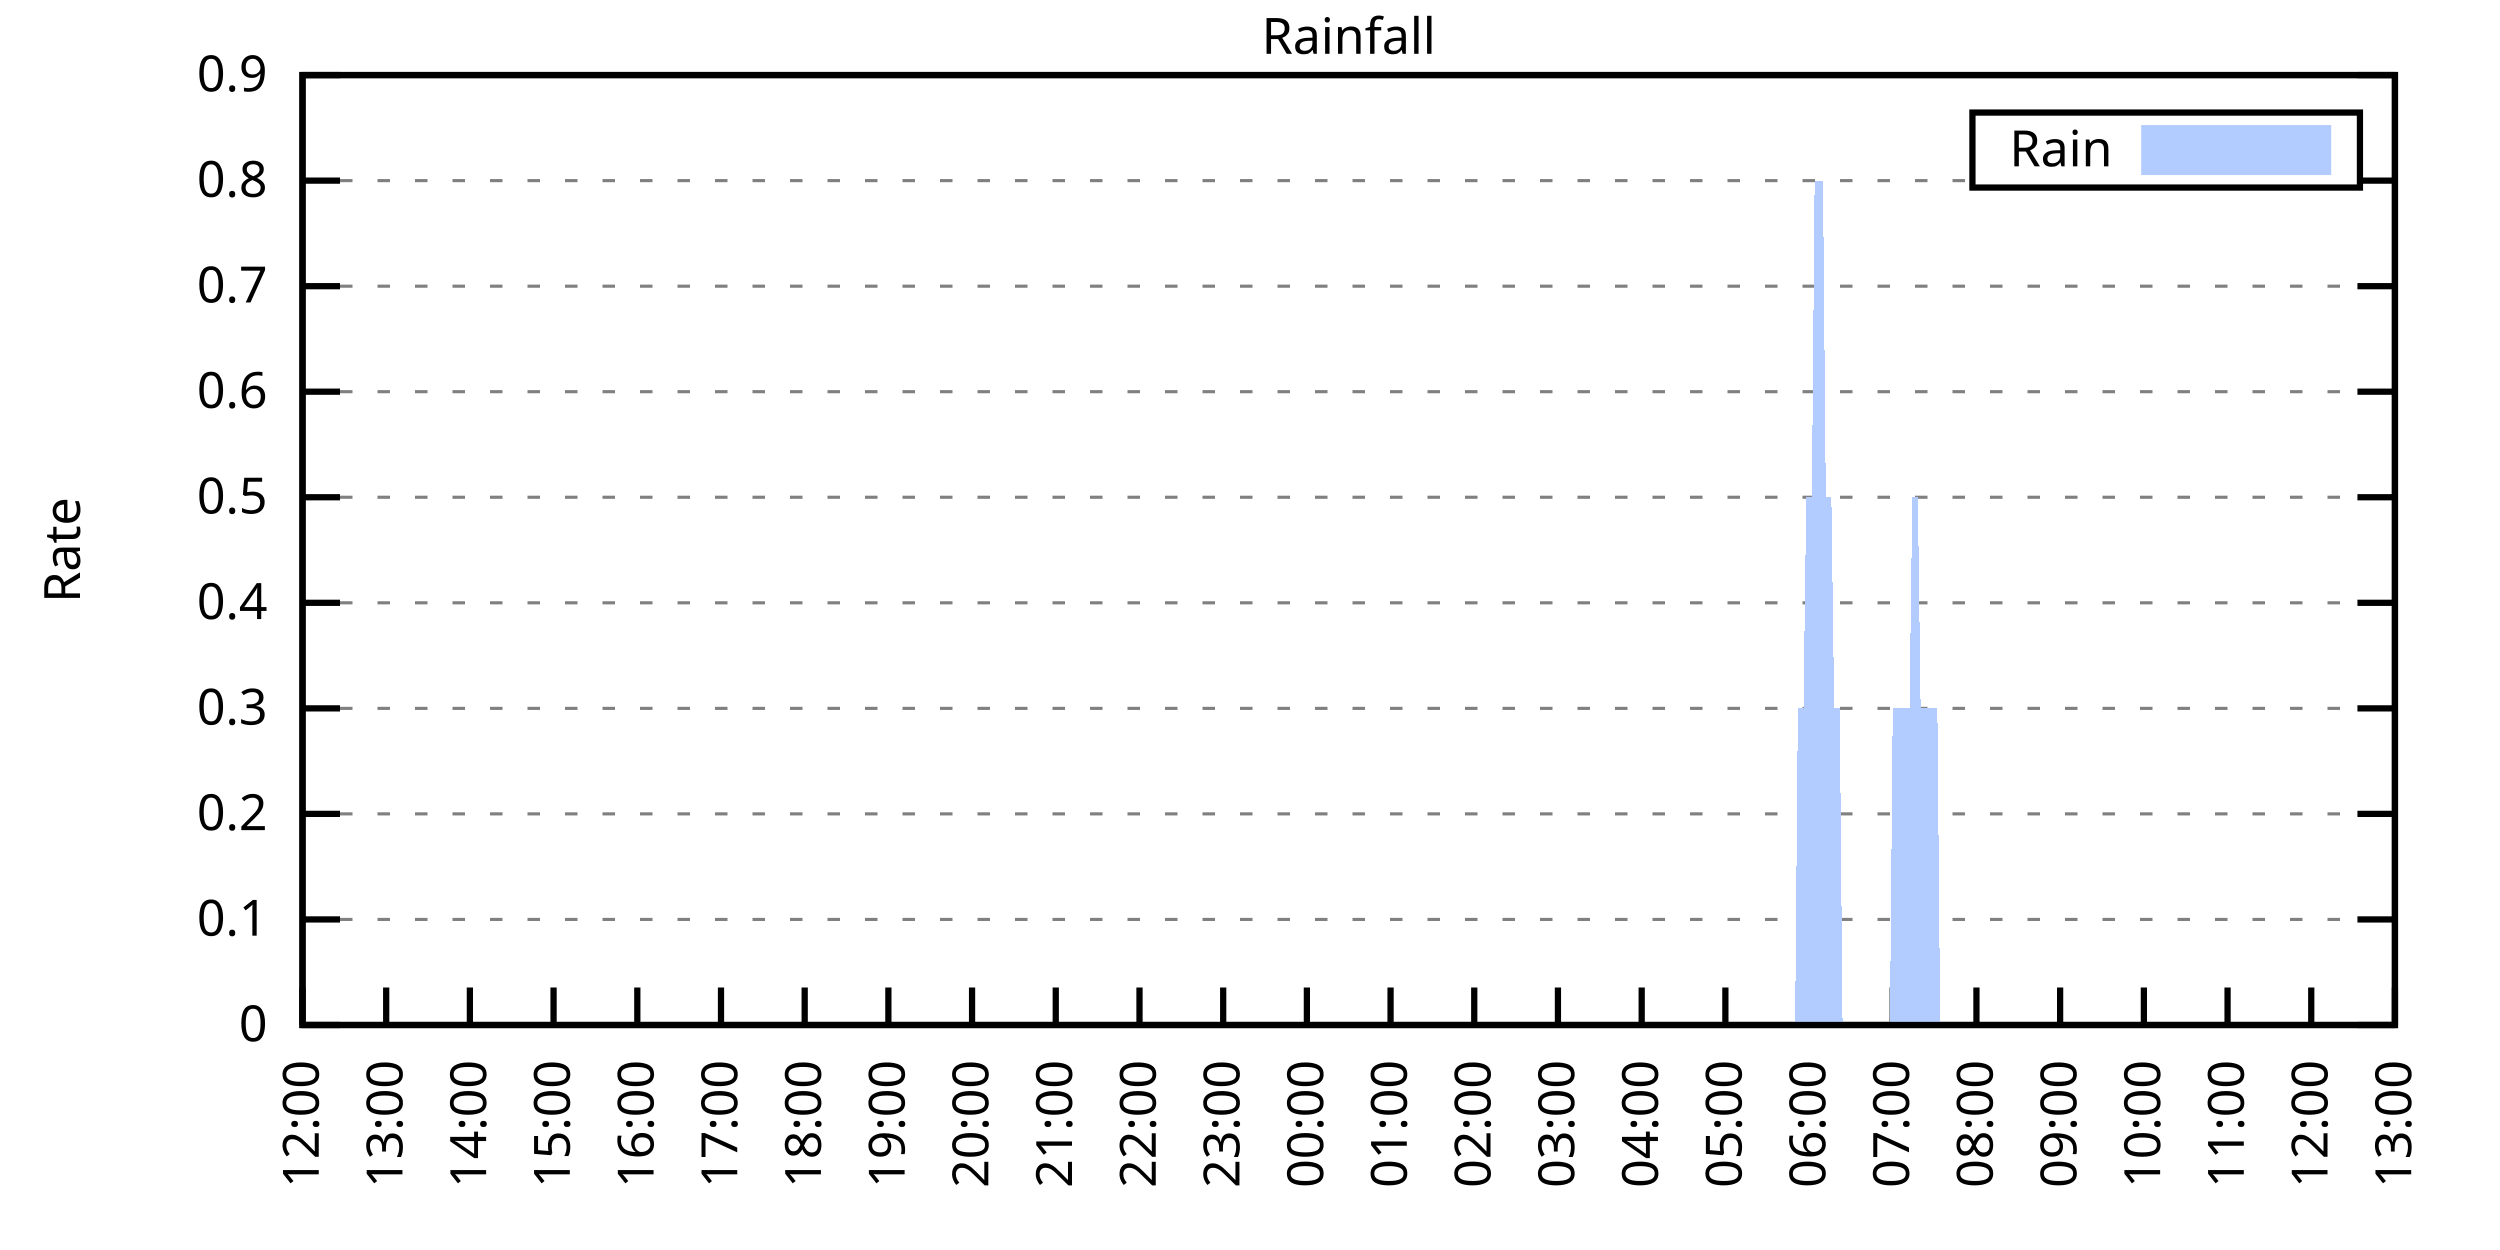
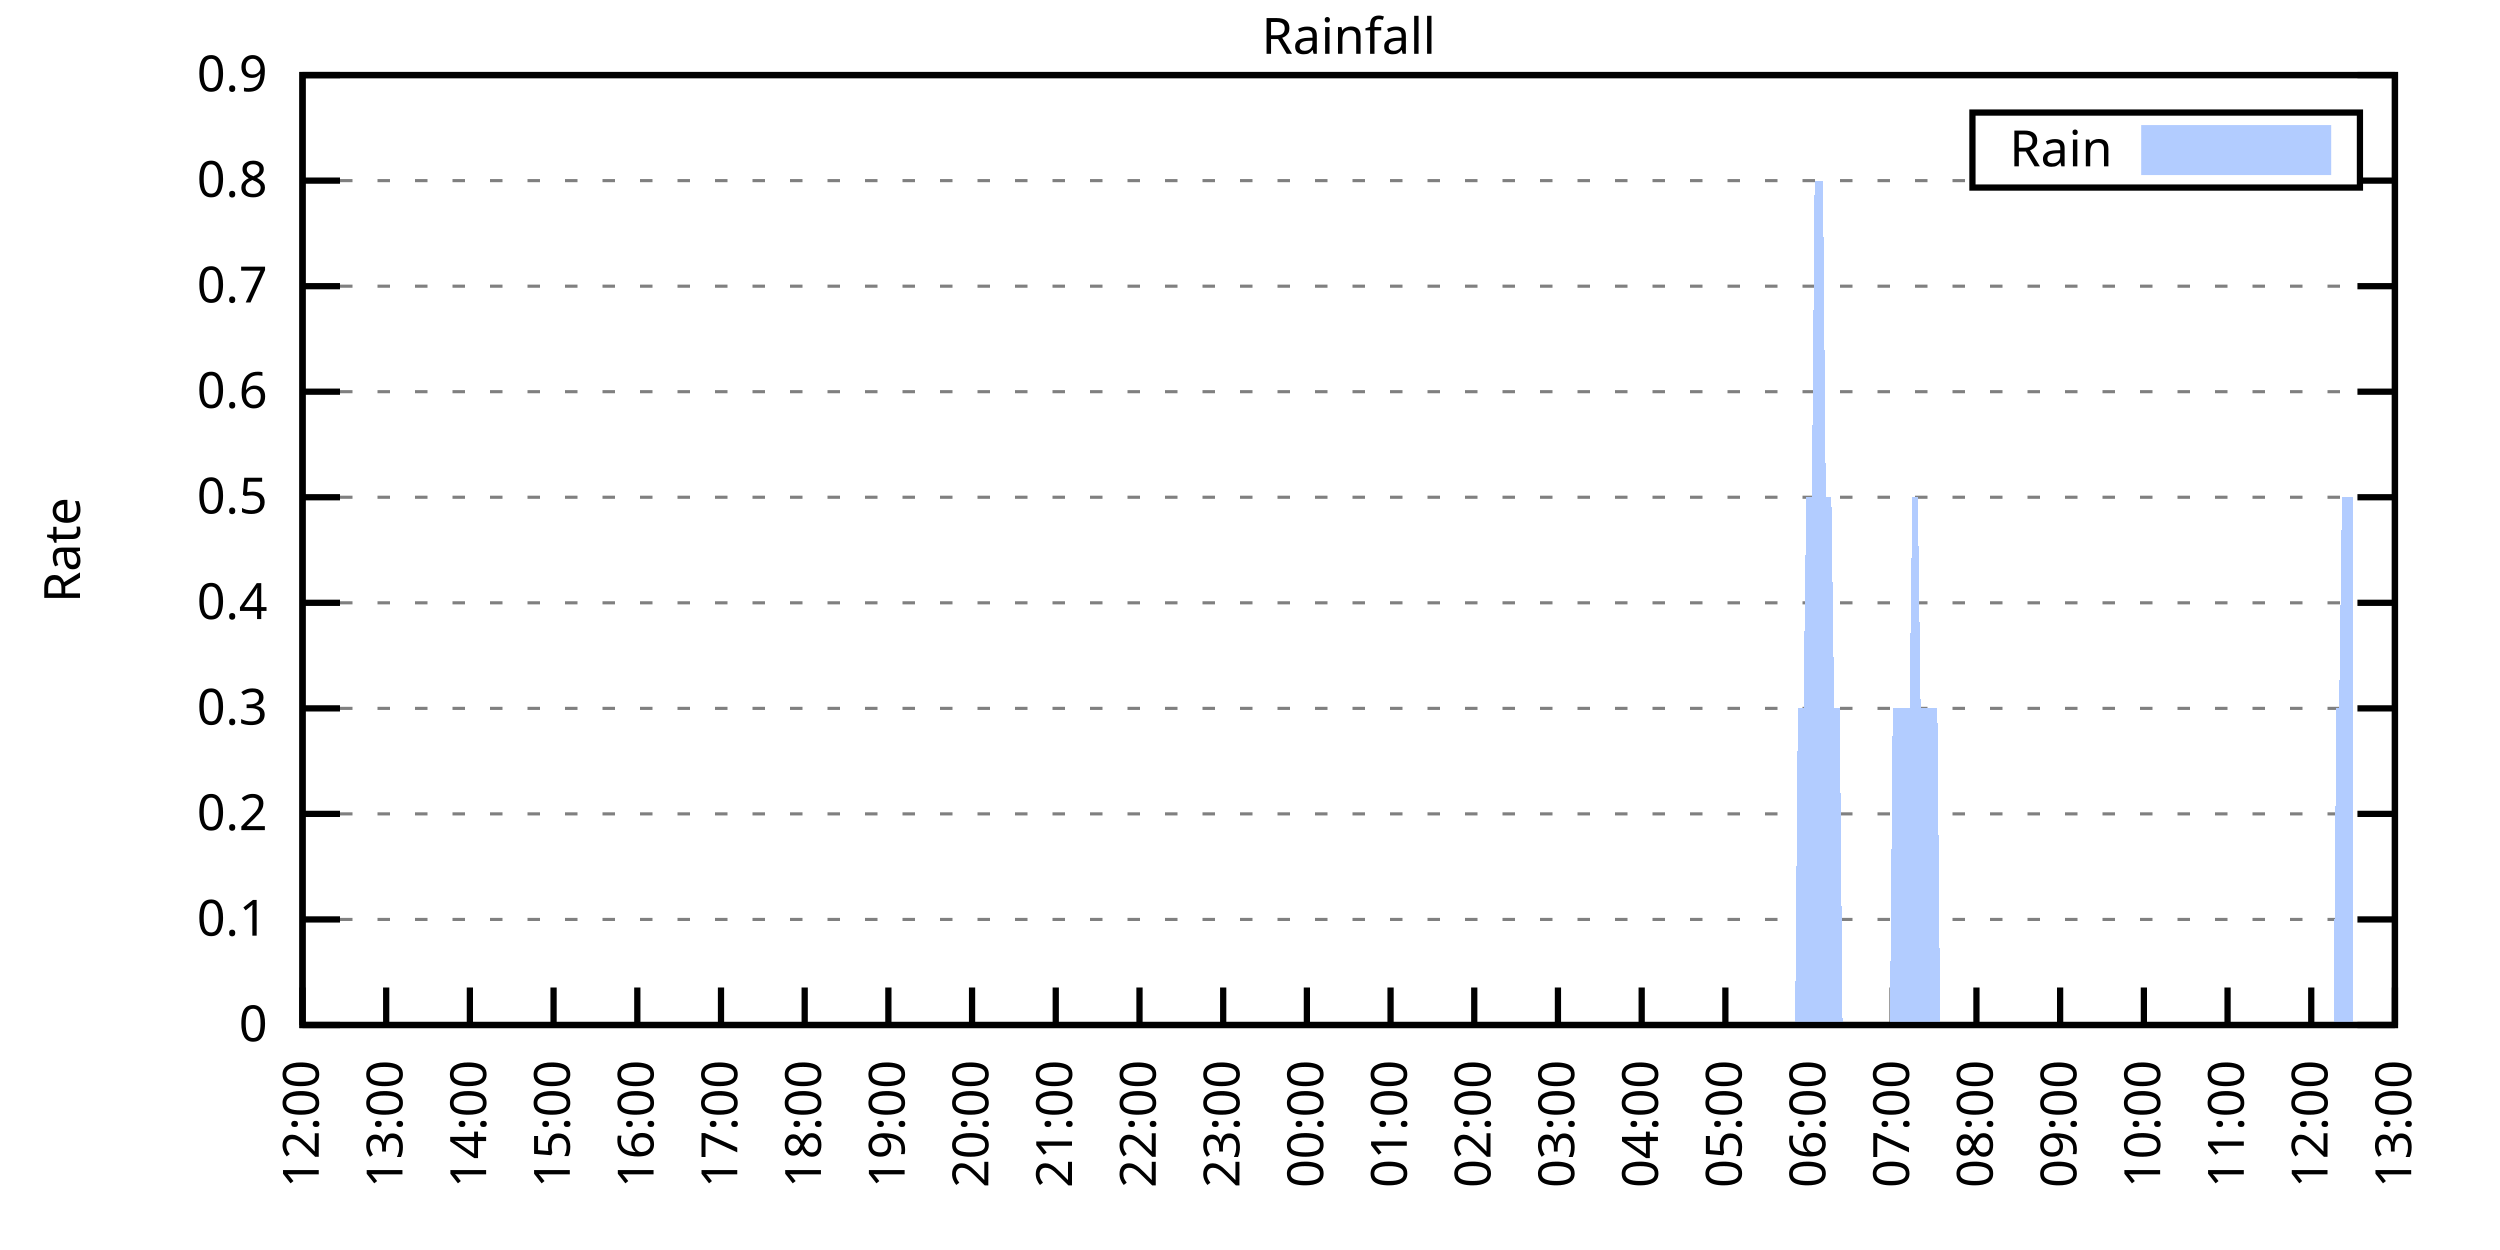
<svg xmlns="http://www.w3.org/2000/svg" xmlns:xlink="http://www.w3.org/1999/xlink" width="400" height="200" viewBox="0 0 400 200">
  <g id="gnuplot_canvas">
    <rect x="0" y="0" width="400" height="200" fill="none" />
    <defs>
      <circle id="gpDot" r="0.5" stroke-width="0.5" stroke="currentColor" />
      <path id="gpPt0" stroke-width="0.333" stroke="currentColor" d="M-1,0 h2 M0,-1 v2" />
      <path id="gpPt1" stroke-width="0.333" stroke="currentColor" d="M-1,-1 L1,1 M1,-1 L-1,1" />
      <path id="gpPt2" stroke-width="0.333" stroke="currentColor" d="M-1,0 L1,0 M0,-1 L0,1 M-1,-1 L1,1 M-1,1 L1,-1" />
      <rect id="gpPt3" stroke-width="0.333" stroke="currentColor" x="-1" y="-1" width="2" height="2" />
      <rect id="gpPt4" stroke-width="0.333" stroke="currentColor" fill="currentColor" x="-1" y="-1" width="2" height="2" />
      <circle id="gpPt5" stroke-width="0.333" stroke="currentColor" cx="0" cy="0" r="1" />
      <use xlink:href="#gpPt5" id="gpPt6" fill="currentColor" stroke="none" />
      <path id="gpPt7" stroke-width="0.333" stroke="currentColor" d="M0,-1.33 L-1.33,0.67 L1.33,0.67 z" />
      <use xlink:href="#gpPt7" id="gpPt8" fill="currentColor" stroke="none" />
      <use xlink:href="#gpPt7" id="gpPt9" stroke="currentColor" transform="rotate(180)" />
      <use xlink:href="#gpPt9" id="gpPt10" fill="currentColor" stroke="none" />
      <use xlink:href="#gpPt3" id="gpPt11" stroke="currentColor" transform="rotate(45)" />
      <use xlink:href="#gpPt11" id="gpPt12" fill="currentColor" stroke="none" />
      <path id="gpPt13" stroke-width="0.333" stroke="currentColor" d="M0,1.330 L1.265,0.411 L0.782,-1.067 L-0.782,-1.076 L-1.265,0.411 z" />
      <use xlink:href="#gpPt13" id="gpPt14" fill="currentColor" stroke="none" />
      <filter id="textbox" filterUnits="objectBoundingBox" x="0" y="0" height="1" width="1">
        <feFlood flood-color="white" flood-opacity="1" result="bgnd" />
        <feComposite in="SourceGraphic" in2="bgnd" operator="atop" />
      </filter>
      <filter id="greybox" filterUnits="objectBoundingBox" x="0" y="0" height="1" width="1">
        <feFlood flood-color="lightgrey" flood-opacity="1" result="grey" />
        <feComposite in="SourceGraphic" in2="grey" operator="atop" />
      </filter>
    </defs>
    <g fill="none" color="white" stroke="currentColor" stroke-width="1.00" stroke-linecap="butt" stroke-linejoin="miter">
</g>
    <g fill="none" color="black" stroke="currentColor" stroke-width="1.00" stroke-linecap="butt" stroke-linejoin="miter">
      <g stroke="none" shape-rendering="crispEdges">
        <polygon fill="rgb(255, 255, 255)" points="48.40,164.00 383.18,164.00 383.18,12.02 48.40,12.02 " />
      </g>
    </g>
    <g fill="none" color="black" stroke="currentColor" stroke-width="1.00" stroke-linecap="butt" stroke-linejoin="miter">
</g>
    <g fill="none" color="black" stroke="black" stroke-width="0.50" stroke-linecap="butt" stroke-linejoin="miter">
</g>
    <g fill="none" color="gray" stroke="currentColor" stroke-width="0.50" stroke-linecap="butt" stroke-linejoin="miter">
      <path stroke="gray" stroke-dasharray="2,4" class="gridline" d="M48.40,164.00 L383.19,164.00  " />
    </g>
    <g fill="none" color="gray" stroke="gray" stroke-width="1.00" stroke-linecap="butt" stroke-linejoin="miter">
</g>
    <g fill="none" color="black" stroke="currentColor" stroke-width="1.00" stroke-linecap="butt" stroke-linejoin="miter">
      <path stroke="black" d="M48.40,164.00 L54.40,164.00 M383.19,164.00 L377.19,164.00  " />
      <g transform="translate(42.80,166.60)" stroke="none" fill="black" font-family="Sans" font-size="8.00" text-anchor="end">
        <text>
          <tspan font-family="Sans"> 0</tspan>
        </text>
      </g>
    </g>
    <g fill="none" color="black" stroke="currentColor" stroke-width="1.00" stroke-linecap="butt" stroke-linejoin="miter">
</g>
    <g fill="none" color="black" stroke="black" stroke-width="0.50" stroke-linecap="butt" stroke-linejoin="miter">
</g>
    <g fill="none" color="gray" stroke="currentColor" stroke-width="0.50" stroke-linecap="butt" stroke-linejoin="miter">
      <path stroke="gray" stroke-dasharray="2,4" class="gridline" d="M48.40,147.11 L383.19,147.11  " />
    </g>
    <g fill="none" color="gray" stroke="gray" stroke-width="1.00" stroke-linecap="butt" stroke-linejoin="miter">
</g>
    <g fill="none" color="black" stroke="currentColor" stroke-width="1.00" stroke-linecap="butt" stroke-linejoin="miter">
      <path stroke="black" d="M48.40,147.11 L54.40,147.11 M383.19,147.11 L377.19,147.11  " />
      <g transform="translate(42.80,149.71)" stroke="none" fill="black" font-family="Sans" font-size="8.00" text-anchor="end">
        <text>
          <tspan font-family="Sans"> 0.1</tspan>
        </text>
      </g>
    </g>
    <g fill="none" color="black" stroke="currentColor" stroke-width="1.00" stroke-linecap="butt" stroke-linejoin="miter">
</g>
    <g fill="none" color="black" stroke="black" stroke-width="0.50" stroke-linecap="butt" stroke-linejoin="miter">
</g>
    <g fill="none" color="gray" stroke="currentColor" stroke-width="0.50" stroke-linecap="butt" stroke-linejoin="miter">
      <path stroke="gray" stroke-dasharray="2,4" class="gridline" d="M48.40,130.22 L383.19,130.22  " />
    </g>
    <g fill="none" color="gray" stroke="gray" stroke-width="1.00" stroke-linecap="butt" stroke-linejoin="miter">
</g>
    <g fill="none" color="black" stroke="currentColor" stroke-width="1.00" stroke-linecap="butt" stroke-linejoin="miter">
      <path stroke="black" d="M48.40,130.22 L54.40,130.22 M383.19,130.22 L377.19,130.22  " />
      <g transform="translate(42.80,132.82)" stroke="none" fill="black" font-family="Sans" font-size="8.00" text-anchor="end">
        <text>
          <tspan font-family="Sans"> 0.2</tspan>
        </text>
      </g>
    </g>
    <g fill="none" color="black" stroke="currentColor" stroke-width="1.00" stroke-linecap="butt" stroke-linejoin="miter">
</g>
    <g fill="none" color="black" stroke="black" stroke-width="0.50" stroke-linecap="butt" stroke-linejoin="miter">
</g>
    <g fill="none" color="gray" stroke="currentColor" stroke-width="0.50" stroke-linecap="butt" stroke-linejoin="miter">
      <path stroke="gray" stroke-dasharray="2,4" class="gridline" d="M48.40,113.34 L383.19,113.34  " />
    </g>
    <g fill="none" color="gray" stroke="gray" stroke-width="1.00" stroke-linecap="butt" stroke-linejoin="miter">
</g>
    <g fill="none" color="black" stroke="currentColor" stroke-width="1.00" stroke-linecap="butt" stroke-linejoin="miter">
      <path stroke="black" d="M48.40,113.34 L54.40,113.34 M383.19,113.34 L377.19,113.34  " />
      <g transform="translate(42.80,115.94)" stroke="none" fill="black" font-family="Sans" font-size="8.00" text-anchor="end">
        <text>
          <tspan font-family="Sans"> 0.3</tspan>
        </text>
      </g>
    </g>
    <g fill="none" color="black" stroke="currentColor" stroke-width="1.00" stroke-linecap="butt" stroke-linejoin="miter">
</g>
    <g fill="none" color="black" stroke="black" stroke-width="0.50" stroke-linecap="butt" stroke-linejoin="miter">
</g>
    <g fill="none" color="gray" stroke="currentColor" stroke-width="0.50" stroke-linecap="butt" stroke-linejoin="miter">
      <path stroke="gray" stroke-dasharray="2,4" class="gridline" d="M48.40,96.45 L383.19,96.45  " />
    </g>
    <g fill="none" color="gray" stroke="gray" stroke-width="1.00" stroke-linecap="butt" stroke-linejoin="miter">
</g>
    <g fill="none" color="black" stroke="currentColor" stroke-width="1.00" stroke-linecap="butt" stroke-linejoin="miter">
      <path stroke="black" d="M48.40,96.45 L54.40,96.45 M383.19,96.45 L377.19,96.45  " />
      <g transform="translate(42.80,99.05)" stroke="none" fill="black" font-family="Sans" font-size="8.00" text-anchor="end">
        <text>
          <tspan font-family="Sans"> 0.4</tspan>
        </text>
      </g>
    </g>
    <g fill="none" color="black" stroke="currentColor" stroke-width="1.00" stroke-linecap="butt" stroke-linejoin="miter">
</g>
    <g fill="none" color="black" stroke="black" stroke-width="0.50" stroke-linecap="butt" stroke-linejoin="miter">
</g>
    <g fill="none" color="gray" stroke="currentColor" stroke-width="0.50" stroke-linecap="butt" stroke-linejoin="miter">
      <path stroke="gray" stroke-dasharray="2,4" class="gridline" d="M48.40,79.56 L383.19,79.56  " />
    </g>
    <g fill="none" color="gray" stroke="gray" stroke-width="1.00" stroke-linecap="butt" stroke-linejoin="miter">
</g>
    <g fill="none" color="black" stroke="currentColor" stroke-width="1.00" stroke-linecap="butt" stroke-linejoin="miter">
      <path stroke="black" d="M48.40,79.56 L54.40,79.56 M383.19,79.56 L377.19,79.56  " />
      <g transform="translate(42.80,82.16)" stroke="none" fill="black" font-family="Sans" font-size="8.00" text-anchor="end">
        <text>
          <tspan font-family="Sans"> 0.5</tspan>
        </text>
      </g>
    </g>
    <g fill="none" color="black" stroke="currentColor" stroke-width="1.00" stroke-linecap="butt" stroke-linejoin="miter">
</g>
    <g fill="none" color="black" stroke="black" stroke-width="0.50" stroke-linecap="butt" stroke-linejoin="miter">
</g>
    <g fill="none" color="gray" stroke="currentColor" stroke-width="0.50" stroke-linecap="butt" stroke-linejoin="miter">
      <path stroke="gray" stroke-dasharray="2,4" class="gridline" d="M48.40,62.67 L383.19,62.67  " />
    </g>
    <g fill="none" color="gray" stroke="gray" stroke-width="1.00" stroke-linecap="butt" stroke-linejoin="miter">
</g>
    <g fill="none" color="black" stroke="currentColor" stroke-width="1.00" stroke-linecap="butt" stroke-linejoin="miter">
      <path stroke="black" d="M48.40,62.67 L54.40,62.67 M383.19,62.67 L377.19,62.67  " />
      <g transform="translate(42.80,65.27)" stroke="none" fill="black" font-family="Sans" font-size="8.00" text-anchor="end">
        <text>
          <tspan font-family="Sans"> 0.6</tspan>
        </text>
      </g>
    </g>
    <g fill="none" color="black" stroke="currentColor" stroke-width="1.00" stroke-linecap="butt" stroke-linejoin="miter">
</g>
    <g fill="none" color="black" stroke="black" stroke-width="0.50" stroke-linecap="butt" stroke-linejoin="miter">
</g>
    <g fill="none" color="gray" stroke="currentColor" stroke-width="0.50" stroke-linecap="butt" stroke-linejoin="miter">
      <path stroke="gray" stroke-dasharray="2,4" class="gridline" d="M48.40,45.79 L383.19,45.79  " />
    </g>
    <g fill="none" color="gray" stroke="gray" stroke-width="1.00" stroke-linecap="butt" stroke-linejoin="miter">
</g>
    <g fill="none" color="black" stroke="currentColor" stroke-width="1.00" stroke-linecap="butt" stroke-linejoin="miter">
      <path stroke="black" d="M48.40,45.79 L54.40,45.79 M383.19,45.79 L377.19,45.79  " />
      <g transform="translate(42.80,48.39)" stroke="none" fill="black" font-family="Sans" font-size="8.00" text-anchor="end">
        <text>
          <tspan font-family="Sans"> 0.7</tspan>
        </text>
      </g>
    </g>
    <g fill="none" color="black" stroke="currentColor" stroke-width="1.00" stroke-linecap="butt" stroke-linejoin="miter">
</g>
    <g fill="none" color="black" stroke="black" stroke-width="0.50" stroke-linecap="butt" stroke-linejoin="miter">
</g>
    <g fill="none" color="gray" stroke="currentColor" stroke-width="0.50" stroke-linecap="butt" stroke-linejoin="miter">
      <path stroke="gray" stroke-dasharray="2,4" class="gridline" d="M48.40,28.90 L315.59,28.90 M377.59,28.90 L383.19,28.90  " />
    </g>
    <g fill="none" color="gray" stroke="gray" stroke-width="1.00" stroke-linecap="butt" stroke-linejoin="miter">
</g>
    <g fill="none" color="black" stroke="currentColor" stroke-width="1.00" stroke-linecap="butt" stroke-linejoin="miter">
      <path stroke="black" d="M48.40,28.90 L54.40,28.90 M383.19,28.90 L377.19,28.90  " />
      <g transform="translate(42.80,31.50)" stroke="none" fill="black" font-family="Sans" font-size="8.00" text-anchor="end">
        <text>
          <tspan font-family="Sans"> 0.8</tspan>
        </text>
      </g>
    </g>
    <g fill="none" color="black" stroke="currentColor" stroke-width="1.00" stroke-linecap="butt" stroke-linejoin="miter">
</g>
    <g fill="none" color="black" stroke="black" stroke-width="0.50" stroke-linecap="butt" stroke-linejoin="miter">
</g>
    <g fill="none" color="gray" stroke="currentColor" stroke-width="0.50" stroke-linecap="butt" stroke-linejoin="miter">
      <path stroke="gray" stroke-dasharray="2,4" class="gridline" d="M48.40,12.01 L383.19,12.01  " />
    </g>
    <g fill="none" color="gray" stroke="gray" stroke-width="1.00" stroke-linecap="butt" stroke-linejoin="miter">
</g>
    <g fill="none" color="black" stroke="currentColor" stroke-width="1.00" stroke-linecap="butt" stroke-linejoin="miter">
      <path stroke="black" d="M48.40,12.01 L54.40,12.01 M383.19,12.01 L377.19,12.01  " />
      <g transform="translate(42.80,14.61)" stroke="none" fill="black" font-family="Sans" font-size="8.00" text-anchor="end">
        <text>
          <tspan font-family="Sans"> 0.9</tspan>
        </text>
      </g>
    </g>
    <g fill="none" color="black" stroke="currentColor" stroke-width="1.00" stroke-linecap="butt" stroke-linejoin="miter">
      <path stroke="black" d="M48.40,164.00 L48.40,158.00  " />
      <g transform="translate(51.00,169.60) rotate(270.00)" stroke="none" fill="black" font-family="Sans" font-size="8.00" text-anchor="end">
        <text>
          <tspan font-family="Sans">12:00</tspan>
        </text>
      </g>
    </g>
    <g fill="none" color="black" stroke="currentColor" stroke-width="1.00" stroke-linecap="butt" stroke-linejoin="miter">
      <path stroke="black" d="M61.79,164.00 L61.79,158.00  " />
      <g transform="translate(64.39,169.60) rotate(270.00)" stroke="none" fill="black" font-family="Sans" font-size="8.00" text-anchor="end">
        <text>
          <tspan font-family="Sans">13:00</tspan>
        </text>
      </g>
    </g>
    <g fill="none" color="black" stroke="currentColor" stroke-width="1.00" stroke-linecap="butt" stroke-linejoin="miter">
      <path stroke="black" d="M75.18,164.00 L75.18,158.00  " />
      <g transform="translate(77.78,169.60) rotate(270.00)" stroke="none" fill="black" font-family="Sans" font-size="8.00" text-anchor="end">
        <text>
          <tspan font-family="Sans">14:00</tspan>
        </text>
      </g>
    </g>
    <g fill="none" color="black" stroke="currentColor" stroke-width="1.00" stroke-linecap="butt" stroke-linejoin="miter">
      <path stroke="black" d="M88.57,164.00 L88.57,158.00  " />
      <g transform="translate(91.17,169.60) rotate(270.00)" stroke="none" fill="black" font-family="Sans" font-size="8.00" text-anchor="end">
        <text>
          <tspan font-family="Sans">15:00</tspan>
        </text>
      </g>
    </g>
    <g fill="none" color="black" stroke="currentColor" stroke-width="1.00" stroke-linecap="butt" stroke-linejoin="miter">
      <path stroke="black" d="M101.97,164.00 L101.97,158.00  " />
      <g transform="translate(104.57,169.60) rotate(270.00)" stroke="none" fill="black" font-family="Sans" font-size="8.00" text-anchor="end">
        <text>
          <tspan font-family="Sans">16:00</tspan>
        </text>
      </g>
    </g>
    <g fill="none" color="black" stroke="currentColor" stroke-width="1.00" stroke-linecap="butt" stroke-linejoin="miter">
      <path stroke="black" d="M115.36,164.00 L115.36,158.00  " />
      <g transform="translate(117.96,169.60) rotate(270.00)" stroke="none" fill="black" font-family="Sans" font-size="8.00" text-anchor="end">
        <text>
          <tspan font-family="Sans">17:00</tspan>
        </text>
      </g>
    </g>
    <g fill="none" color="black" stroke="currentColor" stroke-width="1.00" stroke-linecap="butt" stroke-linejoin="miter">
      <path stroke="black" d="M128.75,164.00 L128.75,158.00  " />
      <g transform="translate(131.35,169.60) rotate(270.00)" stroke="none" fill="black" font-family="Sans" font-size="8.00" text-anchor="end">
        <text>
          <tspan font-family="Sans">18:00</tspan>
        </text>
      </g>
    </g>
    <g fill="none" color="black" stroke="currentColor" stroke-width="1.00" stroke-linecap="butt" stroke-linejoin="miter">
      <path stroke="black" d="M142.14,164.00 L142.14,158.00  " />
      <g transform="translate(144.74,169.60) rotate(270.00)" stroke="none" fill="black" font-family="Sans" font-size="8.00" text-anchor="end">
        <text>
          <tspan font-family="Sans">19:00</tspan>
        </text>
      </g>
    </g>
    <g fill="none" color="black" stroke="currentColor" stroke-width="1.00" stroke-linecap="butt" stroke-linejoin="miter">
      <path stroke="black" d="M155.53,164.00 L155.53,158.00  " />
      <g transform="translate(158.13,169.60) rotate(270.00)" stroke="none" fill="black" font-family="Sans" font-size="8.00" text-anchor="end">
        <text>
          <tspan font-family="Sans">20:00</tspan>
        </text>
      </g>
    </g>
    <g fill="none" color="black" stroke="currentColor" stroke-width="1.00" stroke-linecap="butt" stroke-linejoin="miter">
      <path stroke="black" d="M168.92,164.00 L168.92,158.00  " />
      <g transform="translate(171.52,169.60) rotate(270.00)" stroke="none" fill="black" font-family="Sans" font-size="8.00" text-anchor="end">
        <text>
          <tspan font-family="Sans">21:00</tspan>
        </text>
      </g>
    </g>
    <g fill="none" color="black" stroke="currentColor" stroke-width="1.00" stroke-linecap="butt" stroke-linejoin="miter">
      <path stroke="black" d="M182.32,164.00 L182.32,158.00  " />
      <g transform="translate(184.92,169.60) rotate(270.00)" stroke="none" fill="black" font-family="Sans" font-size="8.00" text-anchor="end">
        <text>
          <tspan font-family="Sans">22:00</tspan>
        </text>
      </g>
    </g>
    <g fill="none" color="black" stroke="currentColor" stroke-width="1.00" stroke-linecap="butt" stroke-linejoin="miter">
      <path stroke="black" d="M195.71,164.00 L195.71,158.00  " />
      <g transform="translate(198.31,169.60) rotate(270.00)" stroke="none" fill="black" font-family="Sans" font-size="8.00" text-anchor="end">
        <text>
          <tspan font-family="Sans">23:00</tspan>
        </text>
      </g>
    </g>
    <g fill="none" color="black" stroke="currentColor" stroke-width="1.00" stroke-linecap="butt" stroke-linejoin="miter">
      <path stroke="black" d="M209.10,164.00 L209.10,158.00  " />
      <g transform="translate(211.70,169.60) rotate(270.00)" stroke="none" fill="black" font-family="Sans" font-size="8.00" text-anchor="end">
        <text>
          <tspan font-family="Sans">00:00</tspan>
        </text>
      </g>
    </g>
    <g fill="none" color="black" stroke="currentColor" stroke-width="1.00" stroke-linecap="butt" stroke-linejoin="miter">
      <path stroke="black" d="M222.49,164.00 L222.49,158.00  " />
      <g transform="translate(225.09,169.60) rotate(270.00)" stroke="none" fill="black" font-family="Sans" font-size="8.00" text-anchor="end">
        <text>
          <tspan font-family="Sans">01:00</tspan>
        </text>
      </g>
    </g>
    <g fill="none" color="black" stroke="currentColor" stroke-width="1.00" stroke-linecap="butt" stroke-linejoin="miter">
      <path stroke="black" d="M235.88,164.00 L235.88,158.00  " />
      <g transform="translate(238.48,169.60) rotate(270.00)" stroke="none" fill="black" font-family="Sans" font-size="8.00" text-anchor="end">
        <text>
          <tspan font-family="Sans">02:00</tspan>
        </text>
      </g>
    </g>
    <g fill="none" color="black" stroke="currentColor" stroke-width="1.00" stroke-linecap="butt" stroke-linejoin="miter">
      <path stroke="black" d="M249.27,164.00 L249.27,158.00  " />
      <g transform="translate(251.87,169.60) rotate(270.00)" stroke="none" fill="black" font-family="Sans" font-size="8.00" text-anchor="end">
        <text>
          <tspan font-family="Sans">03:00</tspan>
        </text>
      </g>
    </g>
    <g fill="none" color="black" stroke="currentColor" stroke-width="1.00" stroke-linecap="butt" stroke-linejoin="miter">
      <path stroke="black" d="M262.67,164.00 L262.67,158.00  " />
      <g transform="translate(265.27,169.60) rotate(270.00)" stroke="none" fill="black" font-family="Sans" font-size="8.00" text-anchor="end">
        <text>
          <tspan font-family="Sans">04:00</tspan>
        </text>
      </g>
    </g>
    <g fill="none" color="black" stroke="currentColor" stroke-width="1.00" stroke-linecap="butt" stroke-linejoin="miter">
      <path stroke="black" d="M276.06,164.00 L276.06,158.00  " />
      <g transform="translate(278.66,169.60) rotate(270.00)" stroke="none" fill="black" font-family="Sans" font-size="8.00" text-anchor="end">
        <text>
          <tspan font-family="Sans">05:00</tspan>
        </text>
      </g>
    </g>
    <g fill="none" color="black" stroke="currentColor" stroke-width="1.00" stroke-linecap="butt" stroke-linejoin="miter">
      <path stroke="black" d="M289.45,164.00 L289.45,158.00  " />
      <g transform="translate(292.05,169.60) rotate(270.00)" stroke="none" fill="black" font-family="Sans" font-size="8.00" text-anchor="end">
        <text>
          <tspan font-family="Sans">06:00</tspan>
        </text>
      </g>
    </g>
    <g fill="none" color="black" stroke="currentColor" stroke-width="1.00" stroke-linecap="butt" stroke-linejoin="miter">
      <path stroke="black" d="M302.84,164.00 L302.84,158.00  " />
      <g transform="translate(305.44,169.60) rotate(270.00)" stroke="none" fill="black" font-family="Sans" font-size="8.00" text-anchor="end">
        <text>
          <tspan font-family="Sans">07:00</tspan>
        </text>
      </g>
    </g>
    <g fill="none" color="black" stroke="currentColor" stroke-width="1.00" stroke-linecap="butt" stroke-linejoin="miter">
      <path stroke="black" d="M316.23,164.00 L316.23,158.00  " />
      <g transform="translate(318.83,169.60) rotate(270.00)" stroke="none" fill="black" font-family="Sans" font-size="8.00" text-anchor="end">
        <text>
          <tspan font-family="Sans">08:00</tspan>
        </text>
      </g>
    </g>
    <g fill="none" color="black" stroke="currentColor" stroke-width="1.00" stroke-linecap="butt" stroke-linejoin="miter">
      <path stroke="black" d="M329.62,164.00 L329.62,158.00  " />
      <g transform="translate(332.22,169.60) rotate(270.00)" stroke="none" fill="black" font-family="Sans" font-size="8.00" text-anchor="end">
        <text>
          <tspan font-family="Sans">09:00</tspan>
        </text>
      </g>
    </g>
    <g fill="none" color="black" stroke="currentColor" stroke-width="1.00" stroke-linecap="butt" stroke-linejoin="miter">
      <path stroke="black" d="M343.02,164.00 L343.02,158.00  " />
      <g transform="translate(345.62,169.60) rotate(270.00)" stroke="none" fill="black" font-family="Sans" font-size="8.00" text-anchor="end">
        <text>
          <tspan font-family="Sans">10:00</tspan>
        </text>
      </g>
    </g>
    <g fill="none" color="black" stroke="currentColor" stroke-width="1.00" stroke-linecap="butt" stroke-linejoin="miter">
      <path stroke="black" d="M356.41,164.00 L356.41,158.00  " />
      <g transform="translate(359.01,169.60) rotate(270.00)" stroke="none" fill="black" font-family="Sans" font-size="8.00" text-anchor="end">
        <text>
          <tspan font-family="Sans">11:00</tspan>
        </text>
      </g>
    </g>
    <g fill="none" color="black" stroke="currentColor" stroke-width="1.00" stroke-linecap="butt" stroke-linejoin="miter">
      <path stroke="black" d="M369.80,164.00 L369.80,158.00  " />
      <g transform="translate(372.40,169.60) rotate(270.00)" stroke="none" fill="black" font-family="Sans" font-size="8.00" text-anchor="end">
        <text>
          <tspan font-family="Sans">12:00</tspan>
        </text>
      </g>
    </g>
    <g fill="none" color="black" stroke="currentColor" stroke-width="1.00" stroke-linecap="butt" stroke-linejoin="miter">
      <path stroke="black" d="M383.19,164.00 L383.19,158.00  " />
      <g transform="translate(385.79,169.60) rotate(270.00)" stroke="none" fill="black" font-family="Sans" font-size="8.00" text-anchor="end">
        <text>
          <tspan font-family="Sans">13:00</tspan>
        </text>
      </g>
    </g>
    <g fill="none" color="black" stroke="currentColor" stroke-width="1.00" stroke-linecap="butt" stroke-linejoin="miter">
</g>
    <g fill="none" color="black" stroke="currentColor" stroke-width="1.00" stroke-linecap="butt" stroke-linejoin="miter">
      <path stroke="black" d="M48.40,12.01 L48.40,164.00 L383.19,164.00 L383.19,12.01 L48.40,12.01 Z  " />
    </g>
    <g fill="none" color="black" stroke="currentColor" stroke-width="1.00" stroke-linecap="butt" stroke-linejoin="miter">
</g>
    <g fill="none" color="black" stroke="currentColor" stroke-width="1.00" stroke-linecap="butt" stroke-linejoin="miter">
      <path stroke="black" d="M315.59,30.01 L315.59,18.01 L377.59,18.01 L377.59,30.01 L315.59,30.01 Z  " />
    </g>
    <g id="Rainfall_plot_1">
      <g fill="none" color="white" stroke="black" stroke-width="2.00" stroke-linecap="butt" stroke-linejoin="miter">
</g>
      <g fill="none" color="black" stroke="currentColor" stroke-width="2.00" stroke-linecap="butt" stroke-linejoin="miter">
        <g transform="translate(337.99,26.61)" stroke="none" fill="black" font-family="Sans" font-size="8.00" text-anchor="end">
          <text>
            <tspan font-family="Sans">Rain</tspan>
          </text>
        </g>
      </g>
      <g fill="none" color="black" stroke="currentColor" stroke-width="2.00" stroke-linecap="butt" stroke-linejoin="miter">
        <g stroke="none" shape-rendering="crispEdges">
          <polygon fill="rgb(178, 204, 255)" points="343.59,27.01 371.99,27.01 371.99,21.01 343.59,21.01 " />
        </g>
        <path stroke="rgb(178, 204, 255)" d="M343.59,27.01 L371.99,27.01 L371.99,21.01 L343.59,21.01 L343.59,27.01 Z  " />
      </g>
      <g fill="none" color="black" stroke="currentColor" stroke-width="2.00" stroke-linecap="butt" stroke-linejoin="miter">
        <g stroke="none" shape-rendering="crispEdges">
-           <polygon fill="rgb(178, 204, 255)" points="51.97,164.00 52.42,164.00 52.86,164.00 53.31,164.00 53.76,164.00 54.20,164.00 54.65,164.00 55.10,164.00 55.54,164.00 55.99,164.00 56.43,164.00 56.88,164.00 57.33,164.00 57.77,164.00 58.22,164.00 58.67,164.00 59.11,164.00 59.56,164.00 60.01,164.00 60.45,164.00 60.90,164.00 61.35,164.00 61.79,164.00 62.24,164.00 62.68,164.00 63.13,164.00 63.58,164.00 64.02,164.00 64.47,164.00 64.92,164.00 65.36,164.00 65.81,164.00 66.26,164.00 66.70,164.00 67.15,164.00 67.59,164.00 68.04,164.00 68.49,164.00 68.93,164.00 69.38,164.00 69.83,164.00 70.27,164.00 70.72,164.00 71.17,164.00 71.61,164.00 72.06,164.00 72.50,164.00 72.95,164.00 73.40,164.00 73.84,164.00 74.29,164.00 74.74,164.00 75.18,164.00 75.63,164.00 76.08,164.00 76.52,164.00 76.97,164.00 77.42,164.00 77.86,164.00 78.31,164.00 78.75,164.00 79.20,164.00 79.65,164.00 80.09,164.00 80.54,164.00 80.99,164.00 81.43,164.00 81.88,164.00 82.33,164.00 82.77,164.00 83.22,164.00 83.66,164.00 84.11,164.00 84.56,164.00 85.00,164.00 85.45,164.00 85.90,164.00 86.34,164.00 86.79,164.00 87.24,164.00 87.68,164.00 88.13,164.00 88.57,164.00 89.02,164.00 89.47,164.00 89.91,164.00 90.36,164.00 90.81,164.00 91.25,164.00 91.70,164.00 92.15,164.00 92.59,164.00 93.04,164.00 93.49,164.00 93.93,164.00 94.38,164.00 94.82,164.00 95.27,164.00 95.72,164.00 96.16,164.00 96.61,164.00 97.06,164.00 97.50,164.00 97.95,164.00 98.40,164.00 98.84,164.00 99.29,164.00 99.73,164.00 100.18,164.00 100.63,164.00 101.07,164.00 101.52,164.00 101.97,164.00 102.41,164.00 102.86,164.00 103.31,164.00 103.75,164.00 104.20,164.00 104.64,164.00 105.09,164.00 105.54,164.00 105.98,164.00 106.43,164.00 106.88,164.00 107.32,164.00 107.77,164.00 108.22,164.00 108.66,164.00 109.11,164.00 109.55,164.00 110.00,164.00 110.45,164.00 110.89,164.00 111.34,164.00 111.79,164.00 112.23,164.00 112.68,164.00 113.13,164.00 113.57,164.00 114.02,164.00 114.47,164.00 114.91,164.00 115.36,164.00 115.80,164.00 116.25,164.00 116.70,164.00 117.14,164.00 117.59,164.00 118.04,164.00 118.48,164.00 118.93,164.00 119.38,164.00 119.82,164.00 120.27,164.00 120.71,164.00 121.16,164.00 121.61,164.00 122.05,164.00 122.50,164.00 122.95,164.00 123.39,164.00 123.84,164.00 124.29,164.00 124.73,164.00 125.18,164.00 125.62,164.00 126.07,164.00 126.52,164.00 126.96,164.00 127.41,164.00 127.86,164.00 128.30,164.00 128.75,164.00 129.20,164.00 129.64,164.00 130.09,164.00 130.54,164.00 130.98,164.00 131.43,164.00 131.87,164.00 132.32,164.00 132.77,164.00 133.21,164.00 133.66,164.00 134.11,164.00 134.55,164.00 135.00,164.00 135.45,164.00 135.89,164.00 136.34,164.00 136.78,164.00 137.23,164.00 137.68,164.00 138.12,164.00 138.57,164.00 139.02,164.00 139.46,164.00 139.91,164.00 140.36,164.00 140.80,164.00 141.25,164.00 141.69,164.00 142.14,164.00 142.59,164.00 143.03,164.00 143.48,164.00 143.93,164.00 144.37,164.00 144.82,164.00 145.27,164.00 145.71,164.00 146.16,164.00 146.61,164.00 147.05,164.00 147.50,164.00 147.94,164.00 148.39,164.00 148.84,164.00 149.28,164.00 149.73,164.00 150.18,164.00 150.62,164.00 151.07,164.00 151.52,164.00 151.96,164.00 152.41,164.00 152.85,164.00 153.30,164.00 153.75,164.00 154.19,164.00 154.64,164.00 155.09,164.00 155.53,164.00 155.98,164.00 156.43,164.00 156.87,164.00 157.32,164.00 157.76,164.00 158.21,164.00 158.66,164.00 159.10,164.00 159.55,164.00 160.00,164.00 160.44,164.00 160.89,164.00 161.34,164.00 161.78,164.00 162.23,164.00 162.67,164.00 163.12,164.00 163.57,164.00 164.01,164.00 164.46,164.00 164.91,164.00 165.35,164.00 165.80,164.00 166.25,164.00 166.69,164.00 167.14,164.00 167.59,164.00 168.03,164.00 168.48,164.00 168.92,164.00 169.37,164.00 169.82,164.00 170.26,164.00 170.71,164.00 171.16,164.00 171.60,164.00 172.05,164.00 172.50,164.00 172.94,164.00 173.39,164.00 173.83,164.00 174.28,164.00 174.73,164.00 175.17,164.00 175.62,164.00 176.07,164.00 176.51,164.00 176.96,164.00 177.41,164.00 177.85,164.00 178.30,164.00 178.74,164.00 179.19,164.00 179.64,164.00 180.08,164.00 180.53,164.00 180.98,164.00 181.42,164.00 181.87,164.00 182.32,164.00 182.76,164.00 183.21,164.00 183.66,164.00 184.10,164.00 184.55,164.00 184.99,164.00 185.44,164.00 185.89,164.00 186.33,164.00 186.78,164.00 187.23,164.00 187.67,164.00 188.12,164.00 188.57,164.00 189.01,164.00 189.46,164.00 189.90,164.00 190.35,164.00 190.80,164.00 191.24,164.00 191.69,164.00 192.14,164.00 192.58,164.00 193.03,164.00 193.48,164.00 193.92,164.00 194.37,164.00 194.81,164.00 195.26,164.00 195.71,164.00 196.15,164.00 196.60,164.00 197.05,164.00 197.49,164.00 197.94,164.00 198.39,164.00 198.83,164.00 199.28,164.00 199.73,164.00 200.17,164.00 200.62,164.00 201.06,164.00 201.51,164.00 201.96,164.00 202.40,164.00 202.85,164.00 203.30,164.00 203.74,164.00 204.19,164.00 204.64,164.00 205.08,164.00 205.53,164.00 205.97,164.00 206.42,164.00 206.87,164.00 207.31,164.00 207.76,164.00 208.21,164.00 208.65,164.00 209.10,164.00 209.55,164.00 209.99,164.00 210.44,164.00 210.88,164.00 211.33,164.00 211.78,164.00 212.22,164.00 212.67,164.00 213.12,164.00 213.56,164.00 214.01,164.00 214.46,164.00 214.90,164.00 215.35,164.00 215.80,164.00 216.24,164.00 216.69,164.00 217.13,164.00 217.58,164.00 218.03,164.00 218.47,164.00 218.92,164.00 219.37,164.00 219.81,164.00 220.26,164.00 220.71,164.00 221.15,164.00 221.60,164.00 222.04,164.00 222.49,164.00 222.94,164.00 223.38,164.00 223.83,164.00 224.28,164.00 224.72,164.00 225.17,164.00 225.62,164.00 226.06,164.00 226.51,164.00 226.95,164.00 227.40,164.00 227.85,164.00 228.29,164.00 228.74,164.00 229.19,164.00 229.63,164.00 230.08,164.00 230.53,164.00 230.97,164.00 231.42,164.00 231.86,164.00 232.31,164.00 232.76,164.00 233.20,164.00 233.65,164.00 234.10,164.00 234.54,164.00 234.99,164.00 235.44,164.00 235.88,164.00 236.33,164.00 236.78,164.00 237.22,164.00 237.67,164.00 238.11,164.00 238.56,164.00 239.01,164.00 239.45,164.00 239.90,164.00 240.35,164.00 240.79,164.00 241.24,164.00 241.69,164.00 242.13,164.00 242.58,164.00 243.02,164.00 243.47,164.00 243.92,164.00 244.36,164.00 244.81,164.00 245.26,164.00 245.70,164.00 246.15,164.00 246.60,164.00 247.04,164.00 247.49,164.00 247.93,164.00 248.38,164.00 248.83,164.00 249.27,164.00 249.72,164.00 250.17,164.00 250.61,164.00 251.06,164.00 251.51,164.00 251.95,164.00 252.40,164.00 252.85,164.00 253.29,164.00 253.74,164.00 254.18,164.00 254.63,164.00 255.08,164.00 255.52,164.00 255.97,164.00 256.42,164.00 256.86,164.00 257.31,164.00 257.76,164.00 258.20,164.00 258.65,164.00 259.09,164.00 259.54,164.00 259.99,164.00 260.43,164.00 260.88,164.00 261.33,164.00 261.77,164.00 262.22,164.00 262.67,164.00 263.11,164.00 263.56,164.00 264.00,164.00 264.45,164.00 264.90,164.00 265.34,164.00 265.79,164.00 266.24,164.00 266.68,164.00 267.13,164.00 267.58,164.00 268.02,164.00 268.47,164.00 268.92,164.00 269.36,164.00 269.81,164.00 270.25,164.00 270.70,164.00 271.15,164.00 271.59,164.00 272.04,164.00 272.49,164.00 272.93,164.00 273.38,164.00 273.83,164.00 274.27,164.00 274.72,164.00 275.16,164.00 275.61,164.00 276.06,164.00 276.50,164.00 276.95,164.00 277.40,164.00 277.84,164.00 278.29,164.00 278.74,164.00 279.18,164.00 279.63,164.00 280.07,164.00 280.52,164.00 280.97,164.00 281.41,164.00 281.86,164.00 282.31,164.00 282.75,164.00 283.20,164.00 283.65,164.00 284.09,164.00 284.54,164.00 284.98,164.00 285.43,164.00 285.88,164.00 286.32,164.00 286.77,164.00 287.22,164.00 287.66,113.34 288.11,113.34 288.56,113.34 289.00,79.56 289.45,79.56 289.90,79.56 290.34,28.90 290.79,28.90 291.23,28.90 291.68,28.90 292.13,79.56 292.57,79.56 293.02,79.56 293.47,113.34 293.91,113.34 294.36,113.34 294.81,164.00 295.25,164.00 295.70,164.00 296.14,164.00 296.59,164.00 297.04,164.00 297.48,164.00 297.93,164.00 298.38,164.00 298.82,164.00 299.27,164.00 299.72,164.00 300.16,164.00 300.61,164.00 301.05,164.00 301.50,164.00 301.95,164.00 302.39,164.00 302.84,113.34 303.29,113.34 303.73,113.34 304.18,113.34 304.63,113.34 305.07,113.34 305.52,113.34 305.97,79.56 306.41,79.56 306.86,79.56 307.30,113.34 307.75,113.34 308.20,113.34 308.64,113.34 309.09,113.34 309.54,113.34 309.98,113.34 310.43,164.00 310.88,164.00 311.32,164.00 311.77,164.00 312.21,164.00 312.66,164.00 313.11,164.00 313.55,164.00 314.00,164.00 314.45,164.00 314.89,164.00 315.34,164.00 315.79,164.00 316.23,164.00 316.68,164.00 317.12,164.00 317.57,164.00 318.02,164.00 318.46,164.00 318.91,164.00 319.36,164.00 319.80,164.00 320.25,164.00 320.70,164.00 321.14,164.00 321.59,164.00 322.04,164.00 322.48,164.00 322.93,164.00 323.37,164.00 323.82,164.00 324.27,164.00 324.71,164.00 325.16,164.00 325.61,164.00 326.05,164.00 326.50,164.00 326.95,164.00 327.39,164.00 327.84,164.00 328.28,164.00 328.73,164.00 329.18,164.00 329.62,164.00 330.07,164.00 330.52,164.00 330.96,164.00 331.41,164.00 331.86,164.00 332.30,164.00 332.75,164.00 333.19,164.00 333.64,164.00 334.09,164.00 334.53,164.00 334.98,164.00 335.43,164.00 335.87,164.00 336.32,164.00 336.77,164.00 337.21,164.00 337.66,164.00 338.10,164.00 338.55,164.00 339.00,164.00 339.44,164.00 339.89,164.00 340.34,164.00 340.78,164.00 341.23,164.00 341.68,164.00 342.12,164.00 342.57,164.00 343.02,164.00 343.46,164.00 343.91,164.00 344.35,164.00 344.80,164.00 345.25,164.00 345.69,164.00 346.14,164.00 346.59,164.00 347.03,164.00 347.48,164.00 347.93,164.00 348.37,164.00 348.82,164.00 349.26,164.00 349.71,164.00 350.16,164.00 350.60,164.00 351.05,164.00 351.50,164.00 351.94,164.00 352.39,164.00 352.84,164.00 353.28,164.00 353.73,164.00 354.17,164.00 354.62,164.00 355.07,164.00 355.51,164.00 355.96,164.00 356.41,164.00 356.85,164.00 357.30,164.00 357.75,164.00 358.19,164.00 358.64,164.00 359.09,164.00 359.53,164.00 359.98,164.00 360.42,164.00 360.87,164.00 361.32,164.00 361.76,164.00 362.21,164.00 362.66,164.00 363.10,164.00 363.55,164.00 364.00,164.00 364.44,164.00 364.89,164.00 365.33,164.00 365.78,164.00 366.23,164.00 366.67,164.00 367.12,164.00 367.57,164.00 368.01,164.00 368.46,164.00 368.91,164.00 369.35,164.00 369.80,164.00 370.24,164.00 370.69,164.00 371.14,164.00 371.58,164.00 372.03,164.00 372.48,164.00 372.92,164.00 372.92,164.00 51.97,164.00 " />
+           <polygon fill="rgb(178, 204, 255)" points="55.54,164.00 55.99,164.00 56.43,164.00 56.88,164.00 57.33,164.00 57.77,164.00 58.22,164.00 58.67,164.00 59.11,164.00 59.56,164.00 60.01,164.00 60.45,164.00 60.90,164.00 61.35,164.00 61.79,164.00 62.24,164.00 62.68,164.00 63.13,164.00 63.58,164.00 64.02,164.00 64.47,164.00 64.92,164.00 65.36,164.00 65.81,164.00 66.26,164.00 66.70,164.00 67.15,164.00 67.59,164.00 68.04,164.00 68.49,164.00 68.93,164.00 69.38,164.00 69.83,164.00 70.27,164.00 70.72,164.00 71.17,164.00 71.61,164.00 72.06,164.00 72.50,164.00 72.95,164.00 73.40,164.00 73.84,164.00 74.29,164.00 74.74,164.00 75.18,164.00 75.63,164.00 76.08,164.00 76.52,164.00 76.97,164.00 77.42,164.00 77.86,164.00 78.31,164.00 78.75,164.00 79.20,164.00 79.65,164.00 80.09,164.00 80.54,164.00 80.99,164.00 81.43,164.00 81.88,164.00 82.33,164.00 82.77,164.00 83.22,164.00 83.66,164.00 84.11,164.00 84.56,164.00 85.00,164.00 85.45,164.00 85.90,164.00 86.34,164.00 86.79,164.00 87.24,164.00 87.68,164.00 88.13,164.00 88.57,164.00 89.02,164.00 89.47,164.00 89.91,164.00 90.36,164.00 90.81,164.00 91.25,164.00 91.70,164.00 92.15,164.00 92.59,164.00 93.04,164.00 93.49,164.00 93.93,164.00 94.38,164.00 94.82,164.00 95.27,164.00 95.72,164.00 96.16,164.00 96.61,164.00 97.06,164.00 97.50,164.00 97.95,164.00 98.40,164.00 98.84,164.00 99.29,164.00 99.73,164.00 100.18,164.00 100.63,164.00 101.07,164.00 101.52,164.00 101.97,164.00 102.41,164.00 102.86,164.00 103.31,164.00 103.75,164.00 104.20,164.00 104.64,164.00 105.09,164.00 105.54,164.00 105.98,164.00 106.43,164.00 106.88,164.00 107.32,164.00 107.77,164.00 108.22,164.00 108.66,164.00 109.11,164.00 109.55,164.00 110.00,164.00 110.45,164.00 110.89,164.00 111.34,164.00 111.79,164.00 112.23,164.00 112.68,164.00 113.13,164.00 113.57,164.00 114.02,164.00 114.47,164.00 114.91,164.00 115.36,164.00 115.80,164.00 116.25,164.00 116.70,164.00 117.14,164.00 117.59,164.00 118.04,164.00 118.48,164.00 118.93,164.00 119.38,164.00 119.82,164.00 120.27,164.00 120.71,164.00 121.16,164.00 121.61,164.00 122.05,164.00 122.50,164.00 122.95,164.00 123.39,164.00 123.84,164.00 124.29,164.00 124.73,164.00 125.18,164.00 125.62,164.00 126.07,164.00 126.52,164.00 126.96,164.00 127.41,164.00 127.86,164.00 128.30,164.00 128.75,164.00 129.20,164.00 129.64,164.00 130.09,164.00 130.54,164.00 130.98,164.00 131.43,164.00 131.87,164.00 132.32,164.00 132.77,164.00 133.21,164.00 133.66,164.00 134.11,164.00 134.55,164.00 135.00,164.00 135.45,164.00 135.89,164.00 136.34,164.00 136.78,164.00 137.23,164.00 137.68,164.00 138.12,164.00 138.57,164.00 139.02,164.00 139.46,164.00 139.91,164.00 140.36,164.00 140.80,164.00 141.25,164.00 141.69,164.00 142.14,164.00 142.59,164.00 143.03,164.00 143.48,164.00 143.93,164.00 144.37,164.00 144.82,164.00 145.27,164.00 145.71,164.00 146.16,164.00 146.61,164.00 147.05,164.00 147.50,164.00 147.94,164.00 148.39,164.00 148.84,164.00 149.28,164.00 149.73,164.00 150.18,164.00 150.62,164.00 151.07,164.00 151.52,164.00 151.96,164.00 152.41,164.00 152.85,164.00 153.30,164.00 153.75,164.00 154.19,164.00 154.64,164.00 155.09,164.00 155.53,164.00 155.98,164.00 156.43,164.00 156.87,164.00 157.32,164.00 157.76,164.00 158.21,164.00 158.66,164.00 159.10,164.00 159.55,164.00 160.00,164.00 160.44,164.00 160.89,164.00 161.34,164.00 161.78,164.00 162.23,164.00 162.67,164.00 163.12,164.00 163.57,164.00 164.01,164.00 164.46,164.00 164.91,164.00 165.35,164.00 165.80,164.00 166.25,164.00 166.69,164.00 167.14,164.00 167.59,164.00 168.03,164.00 168.48,164.00 168.92,164.00 169.37,164.00 169.82,164.00 170.26,164.00 170.71,164.00 171.16,164.00 171.60,164.00 172.05,164.00 172.50,164.00 172.94,164.00 173.39,164.00 173.83,164.00 174.28,164.00 174.73,164.00 175.17,164.00 175.62,164.00 176.07,164.00 176.51,164.00 176.96,164.00 177.41,164.00 177.85,164.00 178.30,164.00 178.74,164.00 179.19,164.00 179.64,164.00 180.08,164.00 180.53,164.00 180.98,164.00 181.42,164.00 181.87,164.00 182.32,164.00 182.76,164.00 183.21,164.00 183.66,164.00 184.10,164.00 184.55,164.00 184.99,164.00 185.44,164.00 185.89,164.00 186.33,164.00 186.78,164.00 187.23,164.00 187.67,164.00 188.12,164.00 188.57,164.00 189.01,164.00 189.46,164.00 189.90,164.00 190.35,164.00 190.80,164.00 191.24,164.00 191.69,164.00 192.14,164.00 192.58,164.00 193.03,164.00 193.48,164.00 193.92,164.00 194.37,164.00 194.81,164.00 195.26,164.00 195.71,164.00 196.15,164.00 196.60,164.00 197.05,164.00 197.49,164.00 197.94,164.00 198.39,164.00 198.83,164.00 199.28,164.00 199.73,164.00 200.17,164.00 200.62,164.00 201.06,164.00 201.51,164.00 201.96,164.00 202.40,164.00 202.85,164.00 203.30,164.00 203.74,164.00 204.19,164.00 204.64,164.00 205.08,164.00 205.53,164.00 205.97,164.00 206.42,164.00 206.87,164.00 207.31,164.00 207.76,164.00 208.21,164.00 208.65,164.00 209.10,164.00 209.55,164.00 209.99,164.00 210.44,164.00 210.88,164.00 211.33,164.00 211.78,164.00 212.22,164.00 212.67,164.00 213.12,164.00 213.56,164.00 214.01,164.00 214.46,164.00 214.90,164.00 215.35,164.00 215.80,164.00 216.24,164.00 216.69,164.00 217.13,164.00 217.58,164.00 218.03,164.00 218.47,164.00 218.92,164.00 219.37,164.00 219.81,164.00 220.26,164.00 220.71,164.00 221.15,164.00 221.60,164.00 222.04,164.00 222.49,164.00 222.94,164.00 223.38,164.00 223.83,164.00 224.28,164.00 224.72,164.00 225.17,164.00 225.62,164.00 226.06,164.00 226.51,164.00 226.95,164.00 227.40,164.00 227.85,164.00 228.29,164.00 228.74,164.00 229.19,164.00 229.63,164.00 230.08,164.00 230.53,164.00 230.97,164.00 231.42,164.00 231.86,164.00 232.31,164.00 232.76,164.00 233.20,164.00 233.65,164.00 234.10,164.00 234.54,164.00 234.99,164.00 235.44,164.00 235.88,164.00 236.33,164.00 236.78,164.00 237.22,164.00 237.67,164.00 238.11,164.00 238.56,164.00 239.01,164.00 239.45,164.00 239.90,164.00 240.35,164.00 240.79,164.00 241.24,164.00 241.69,164.00 242.13,164.00 242.58,164.00 243.02,164.00 243.47,164.00 243.92,164.00 244.36,164.00 244.81,164.00 245.26,164.00 245.70,164.00 246.15,164.00 246.60,164.00 247.04,164.00 247.49,164.00 247.93,164.00 248.38,164.00 248.83,164.00 249.27,164.00 249.72,164.00 250.17,164.00 250.61,164.00 251.06,164.00 251.51,164.00 251.95,164.00 252.40,164.00 252.85,164.00 253.29,164.00 253.74,164.00 254.18,164.00 254.63,164.00 255.08,164.00 255.52,164.00 255.97,164.00 256.42,164.00 256.86,164.00 257.31,164.00 257.76,164.00 258.20,164.00 258.65,164.00 259.09,164.00 259.54,164.00 259.99,164.00 260.43,164.00 260.88,164.00 261.33,164.00 261.77,164.00 262.22,164.00 262.67,164.00 263.11,164.00 263.56,164.00 264.00,164.00 264.45,164.00 264.90,164.00 265.34,164.00 265.79,164.00 266.24,164.00 266.68,164.00 267.13,164.00 267.58,164.00 268.02,164.00 268.47,164.00 268.92,164.00 269.36,164.00 269.81,164.00 270.25,164.00 270.70,164.00 271.15,164.00 271.59,164.00 272.04,164.00 272.49,164.00 272.93,164.00 273.38,164.00 273.83,164.00 274.27,164.00 274.72,164.00 275.16,164.00 275.61,164.00 276.06,164.00 276.50,164.00 276.95,164.00 277.40,164.00 277.84,164.00 278.29,164.00 278.74,164.00 279.18,164.00 279.63,164.00 280.07,164.00 280.52,164.00 280.97,164.00 281.41,164.00 281.86,164.00 282.31,164.00 282.75,164.00 283.20,164.00 283.65,164.00 284.09,164.00 284.54,164.00 284.98,164.00 285.43,164.00 285.88,164.00 286.32,164.00 286.77,164.00 287.22,164.00 287.66,113.34 288.11,113.34 288.56,113.34 289.00,79.56 289.45,79.56 289.90,79.56 290.34,28.90 290.79,28.90 291.23,28.90 291.68,28.90 292.13,79.56 292.57,79.56 293.02,79.56 293.47,113.34 293.91,113.34 294.36,113.34 294.81,164.00 295.25,164.00 295.70,164.00 296.14,164.00 296.59,164.00 297.04,164.00 297.48,164.00 297.93,164.00 298.38,164.00 298.82,164.00 299.27,164.00 299.72,164.00 300.16,164.00 300.61,164.00 301.05,164.00 301.50,164.00 301.95,164.00 302.39,164.00 302.84,113.34 303.29,113.34 303.73,113.34 304.18,113.34 304.63,113.34 305.07,113.34 305.52,113.34 305.97,79.56 306.41,79.56 306.86,79.56 307.30,113.34 307.75,113.34 308.20,113.34 308.64,113.34 309.09,113.34 309.54,113.34 309.98,113.34 310.43,164.00 310.88,164.00 311.32,164.00 311.77,164.00 312.21,164.00 312.66,164.00 313.11,164.00 313.55,164.00 314.00,164.00 314.45,164.00 314.89,164.00 315.34,164.00 315.79,164.00 316.23,164.00 316.68,164.00 317.12,164.00 317.57,164.00 318.02,164.00 318.46,164.00 318.91,164.00 319.36,164.00 319.80,164.00 320.25,164.00 320.70,164.00 321.14,164.00 321.59,164.00 322.04,164.00 322.48,164.00 322.93,164.00 323.37,164.00 323.82,164.00 324.27,164.00 324.71,164.00 325.16,164.00 325.61,164.00 326.05,164.00 326.50,164.00 326.95,164.00 327.39,164.00 327.84,164.00 328.28,164.00 328.73,164.00 329.18,164.00 329.62,164.00 330.07,164.00 330.52,164.00 330.96,164.00 331.41,164.00 331.86,164.00 332.30,164.00 332.75,164.00 333.19,164.00 333.64,164.00 334.09,164.00 334.53,164.00 334.98,164.00 335.43,164.00 335.87,164.00 336.32,164.00 336.77,164.00 337.21,164.00 337.66,164.00 338.10,164.00 338.55,164.00 339.00,164.00 339.44,164.00 339.89,164.00 340.34,164.00 340.78,164.00 341.23,164.00 341.68,164.00 342.12,164.00 342.57,164.00 343.02,164.00 343.46,164.00 343.91,164.00 344.35,164.00 344.80,164.00 345.25,164.00 345.69,164.00 346.14,164.00 346.59,164.00 347.03,164.00 347.48,164.00 347.93,164.00 348.37,164.00 348.82,164.00 349.26,164.00 349.71,164.00 350.16,164.00 350.60,164.00 351.05,164.00 351.50,164.00 351.94,164.00 352.39,164.00 352.84,164.00 353.28,164.00 353.73,164.00 354.17,164.00 354.62,164.00 355.07,164.00 355.51,164.00 355.96,164.00 356.41,164.00 356.85,164.00 357.30,164.00 357.75,164.00 358.19,164.00 358.64,164.00 359.09,164.00 359.53,164.00 359.98,164.00 360.42,164.00 360.87,164.00 361.32,164.00 361.76,164.00 362.21,164.00 362.66,164.00 363.10,164.00 363.55,164.00 364.00,164.00 364.44,164.00 364.89,164.00 365.33,164.00 365.78,164.00 366.23,164.00 366.67,164.00 367.12,164.00 367.57,164.00 368.01,164.00 368.46,164.00 368.91,164.00 369.35,164.00 369.80,164.00 370.24,164.00 370.69,164.00 371.14,164.00 371.58,164.00 372.03,164.00 372.48,164.00 372.92,164.00 373.37,164.00 373.82,113.34 374.26,113.34 374.71,79.56 375.16,79.56 375.60,79.56 376.05,79.56 376.49,79.56 376.49,164.00 55.54,164.00 " />
        </g>
      </g>
    </g>
    <g fill="none" color="black" stroke="currentColor" stroke-width="2.00" stroke-linecap="butt" stroke-linejoin="miter">
</g>
    <g fill="none" color="black" stroke="black" stroke-width="1.00" stroke-linecap="butt" stroke-linejoin="miter">
</g>
    <g fill="none" color="black" stroke="currentColor" stroke-width="1.00" stroke-linecap="butt" stroke-linejoin="miter">
      <path stroke="black" d="M48.40,12.01 L48.40,164.00 L383.19,164.00 L383.19,12.01 L48.40,12.01 Z  " />
      <g transform="translate(12.80,88.01) rotate(270.00)" stroke="none" fill="black" font-family="Sans" font-size="8.00" text-anchor="middle">
        <text>
          <tspan font-family="Sans">Rate</tspan>
        </text>
      </g>
    </g>
    <g fill="none" color="black" stroke="currentColor" stroke-width="1.00" stroke-linecap="butt" stroke-linejoin="miter">
</g>
    <g fill="none" color="black" stroke="currentColor" stroke-width="1.00" stroke-linecap="butt" stroke-linejoin="miter">
      <g transform="translate(215.79,8.61)" stroke="none" fill="black" font-family="Sans" font-size="8.00" text-anchor="middle">
        <text>
          <tspan font-family="Sans">Rainfall</tspan>
        </text>
      </g>
    </g>
    <g fill="none" color="black" stroke="currentColor" stroke-width="1.00" stroke-linecap="butt" stroke-linejoin="miter">
</g>
  </g>
</svg>
